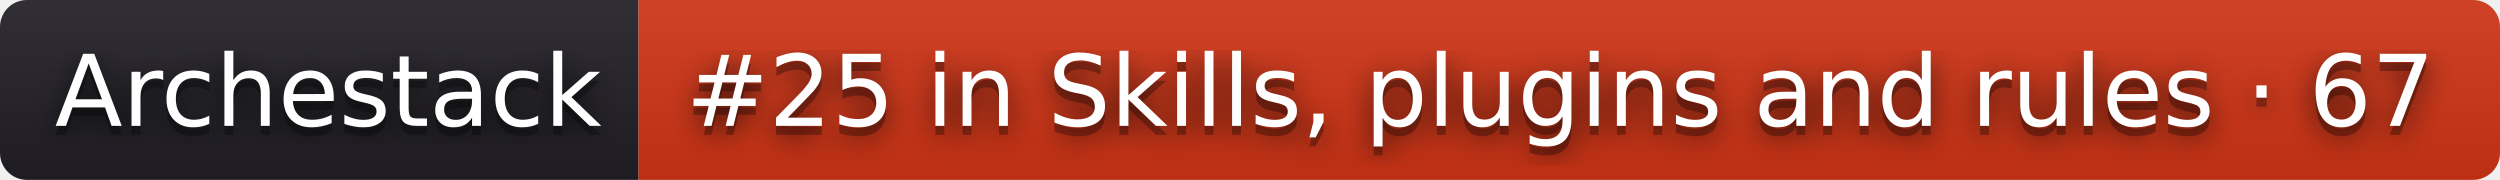
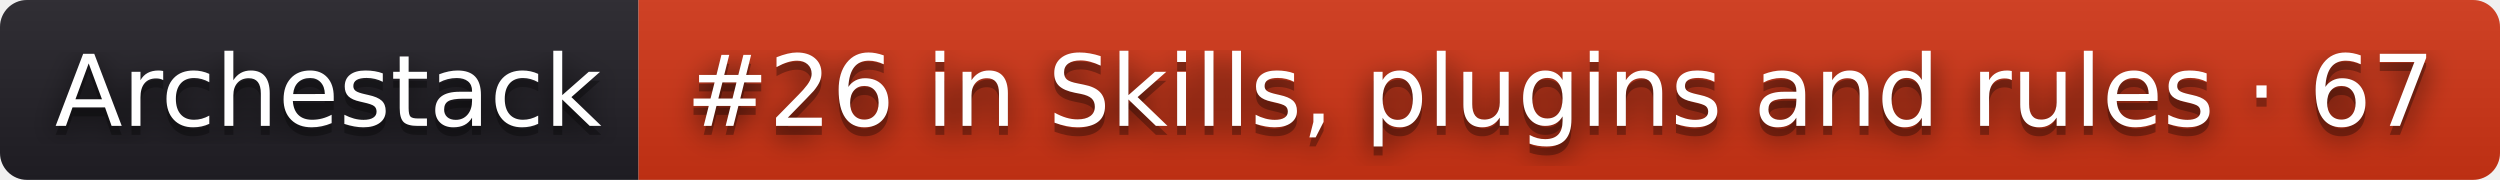
- <svg xmlns="http://www.w3.org/2000/svg" width="278" height="20" role="img" aria-label="Archestack: #25 in Skills, plugins and rules · 67">
+ <svg xmlns="http://www.w3.org/2000/svg" width="278" height="20" role="img" aria-label="Archestack: #26 in Skills, plugins and rules · 67">
  <filter id="blur">
    <feGaussianBlur stdDeviation="16" />
  </filter>
  <linearGradient id="s" x2="0" y2="100%">
    <stop offset="0" stop-color="#bbb" stop-opacity=".1" />
    <stop offset="1" stop-opacity=".1" />
  </linearGradient>
  <clipPath id="r">
    <rect width="278" height="20" rx="3" />
  </clipPath>
  <g clip-path="url(#r)">
    <rect width="71" height="20" fill="#211f26" />
    <rect x="71" width="207" height="20" fill="#d13415" />
    <rect width="278" height="20" fill="url(#s)" />
  </g>
  <g fill="#fff" text-anchor="middle" font-family="Verdana,Geneva,DejaVu Sans,sans-serif" text-rendering="geometricPrecision" font-size="110">
    <g transform="scale(.1)">
      <g aria-hidden="true" fill="#010101">
        <text x="365" y="150" fill-opacity=".8" filter="url(#blur)" textLength="610">Archestack</text>
        <text x="365" y="150" fill-opacity=".3" textLength="610">Archestack</text>
      </g>
      <text x="365" y="140" textLength="610">Archestack</text>
    </g>
    <g transform="scale(.1)">
      <g aria-hidden="true" fill="#010101">
-         <text x="1735" y="150" fill-opacity=".8" filter="url(#blur)" textLength="1970">#25 in Skills, plugins and rules · 67</text>
-         <text x="1735" y="150" fill-opacity=".3" textLength="1970">#25 in Skills, plugins and rules · 67</text>
+         <text x="1735" y="150" fill-opacity=".8" filter="url(#blur)" textLength="1970">#26 in Skills, plugins and rules · 67</text>
+         <text x="1735" y="150" fill-opacity=".3" textLength="1970">#26 in Skills, plugins and rules · 67</text>
      </g>
-       <text x="1735" y="140" textLength="1970">#25 in Skills, plugins and rules · 67</text>
+       <text x="1735" y="140" textLength="1970">#26 in Skills, plugins and rules · 67</text>
    </g>
  </g>
</svg>
